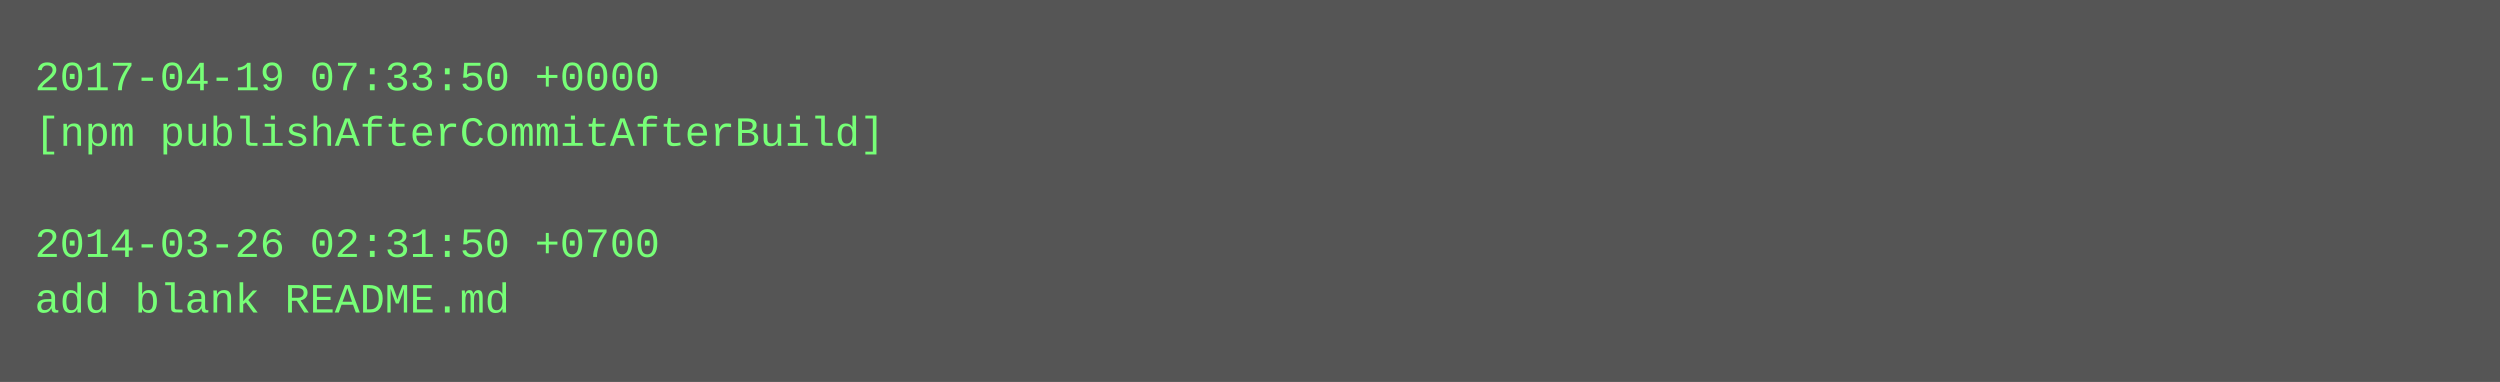
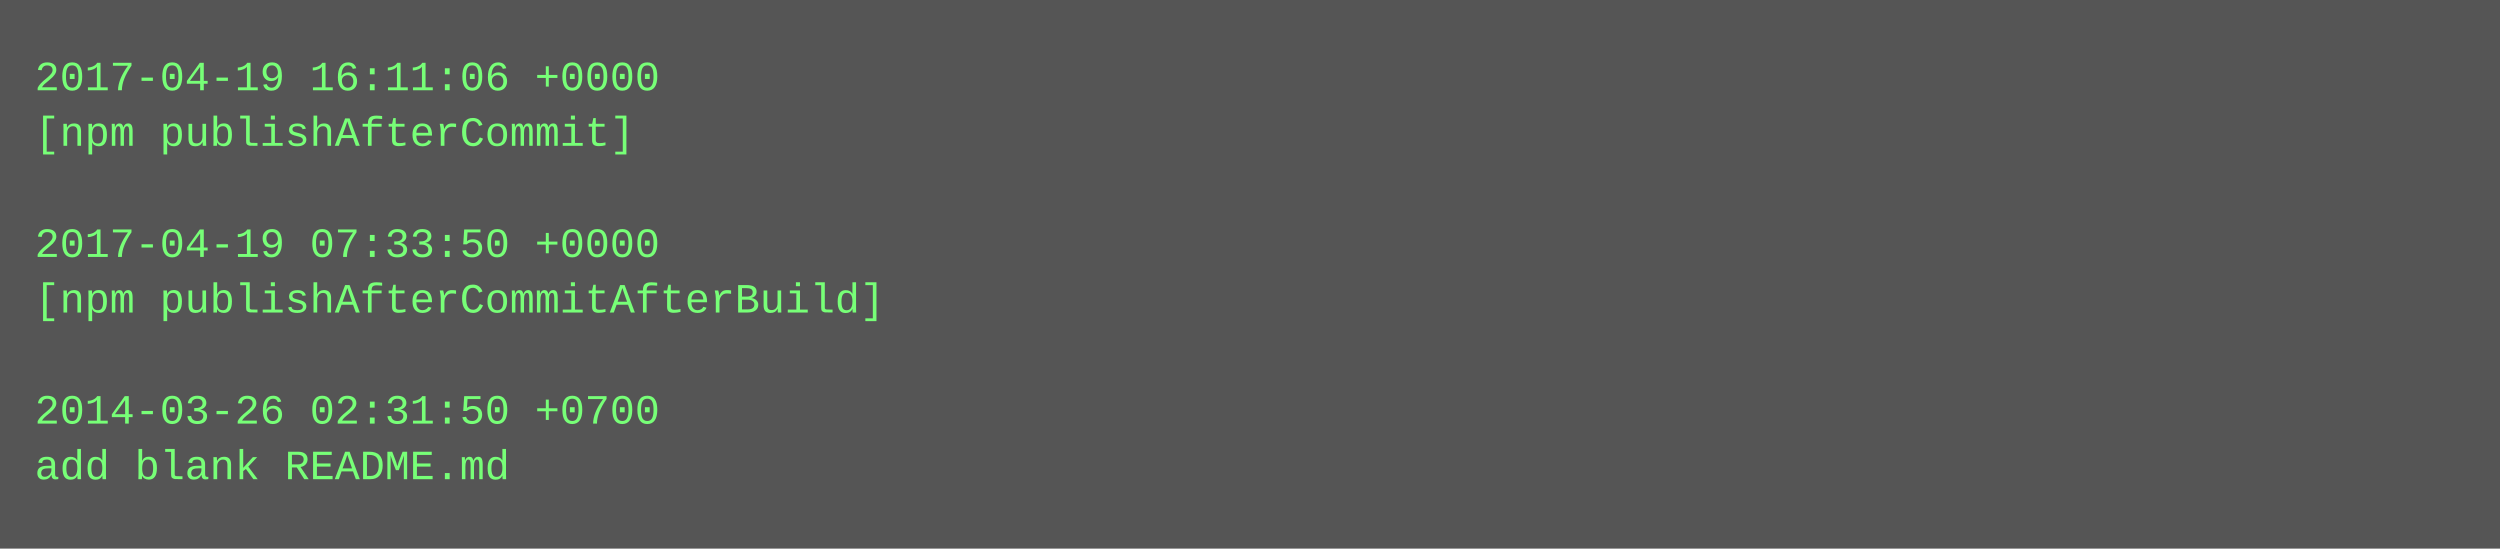
- <svg xmlns="http://www.w3.org/2000/svg" height="110" width="720">
-   <rect height="110" fill="#555" width="720" />
+ <svg xmlns="http://www.w3.org/2000/svg" height="158" width="720">
+   <rect height="158" fill="#555" width="720" />
  <text fill="#7f7" font-family="Courier New" font-size="12" xml:space="preserve">
-     <tspan x="10" y="26">2017-04-19 07:33:50 +0000</tspan>
-     <tspan x="10" y="42">[npm publishAfterCommitAfterBuild]</tspan>
+     <tspan x="10" y="26">2017-04-19 16:11:06 +0000</tspan>
+     <tspan x="10" y="42">[npm publishAfterCommit]</tspan>
    <tspan x="10" y="58" />
-     <tspan x="10" y="74">2014-03-26 02:31:50 +0700</tspan>
-     <tspan x="10" y="90">add blank README.md</tspan>
+     <tspan x="10" y="74">2017-04-19 07:33:50 +0000</tspan>
+     <tspan x="10" y="90">[npm publishAfterCommitAfterBuild]</tspan>
+     <tspan x="10" y="106" />
+     <tspan x="10" y="122">2014-03-26 02:31:50 +0700</tspan>
+     <tspan x="10" y="138">add blank README.md</tspan>
  </text>
</svg>
